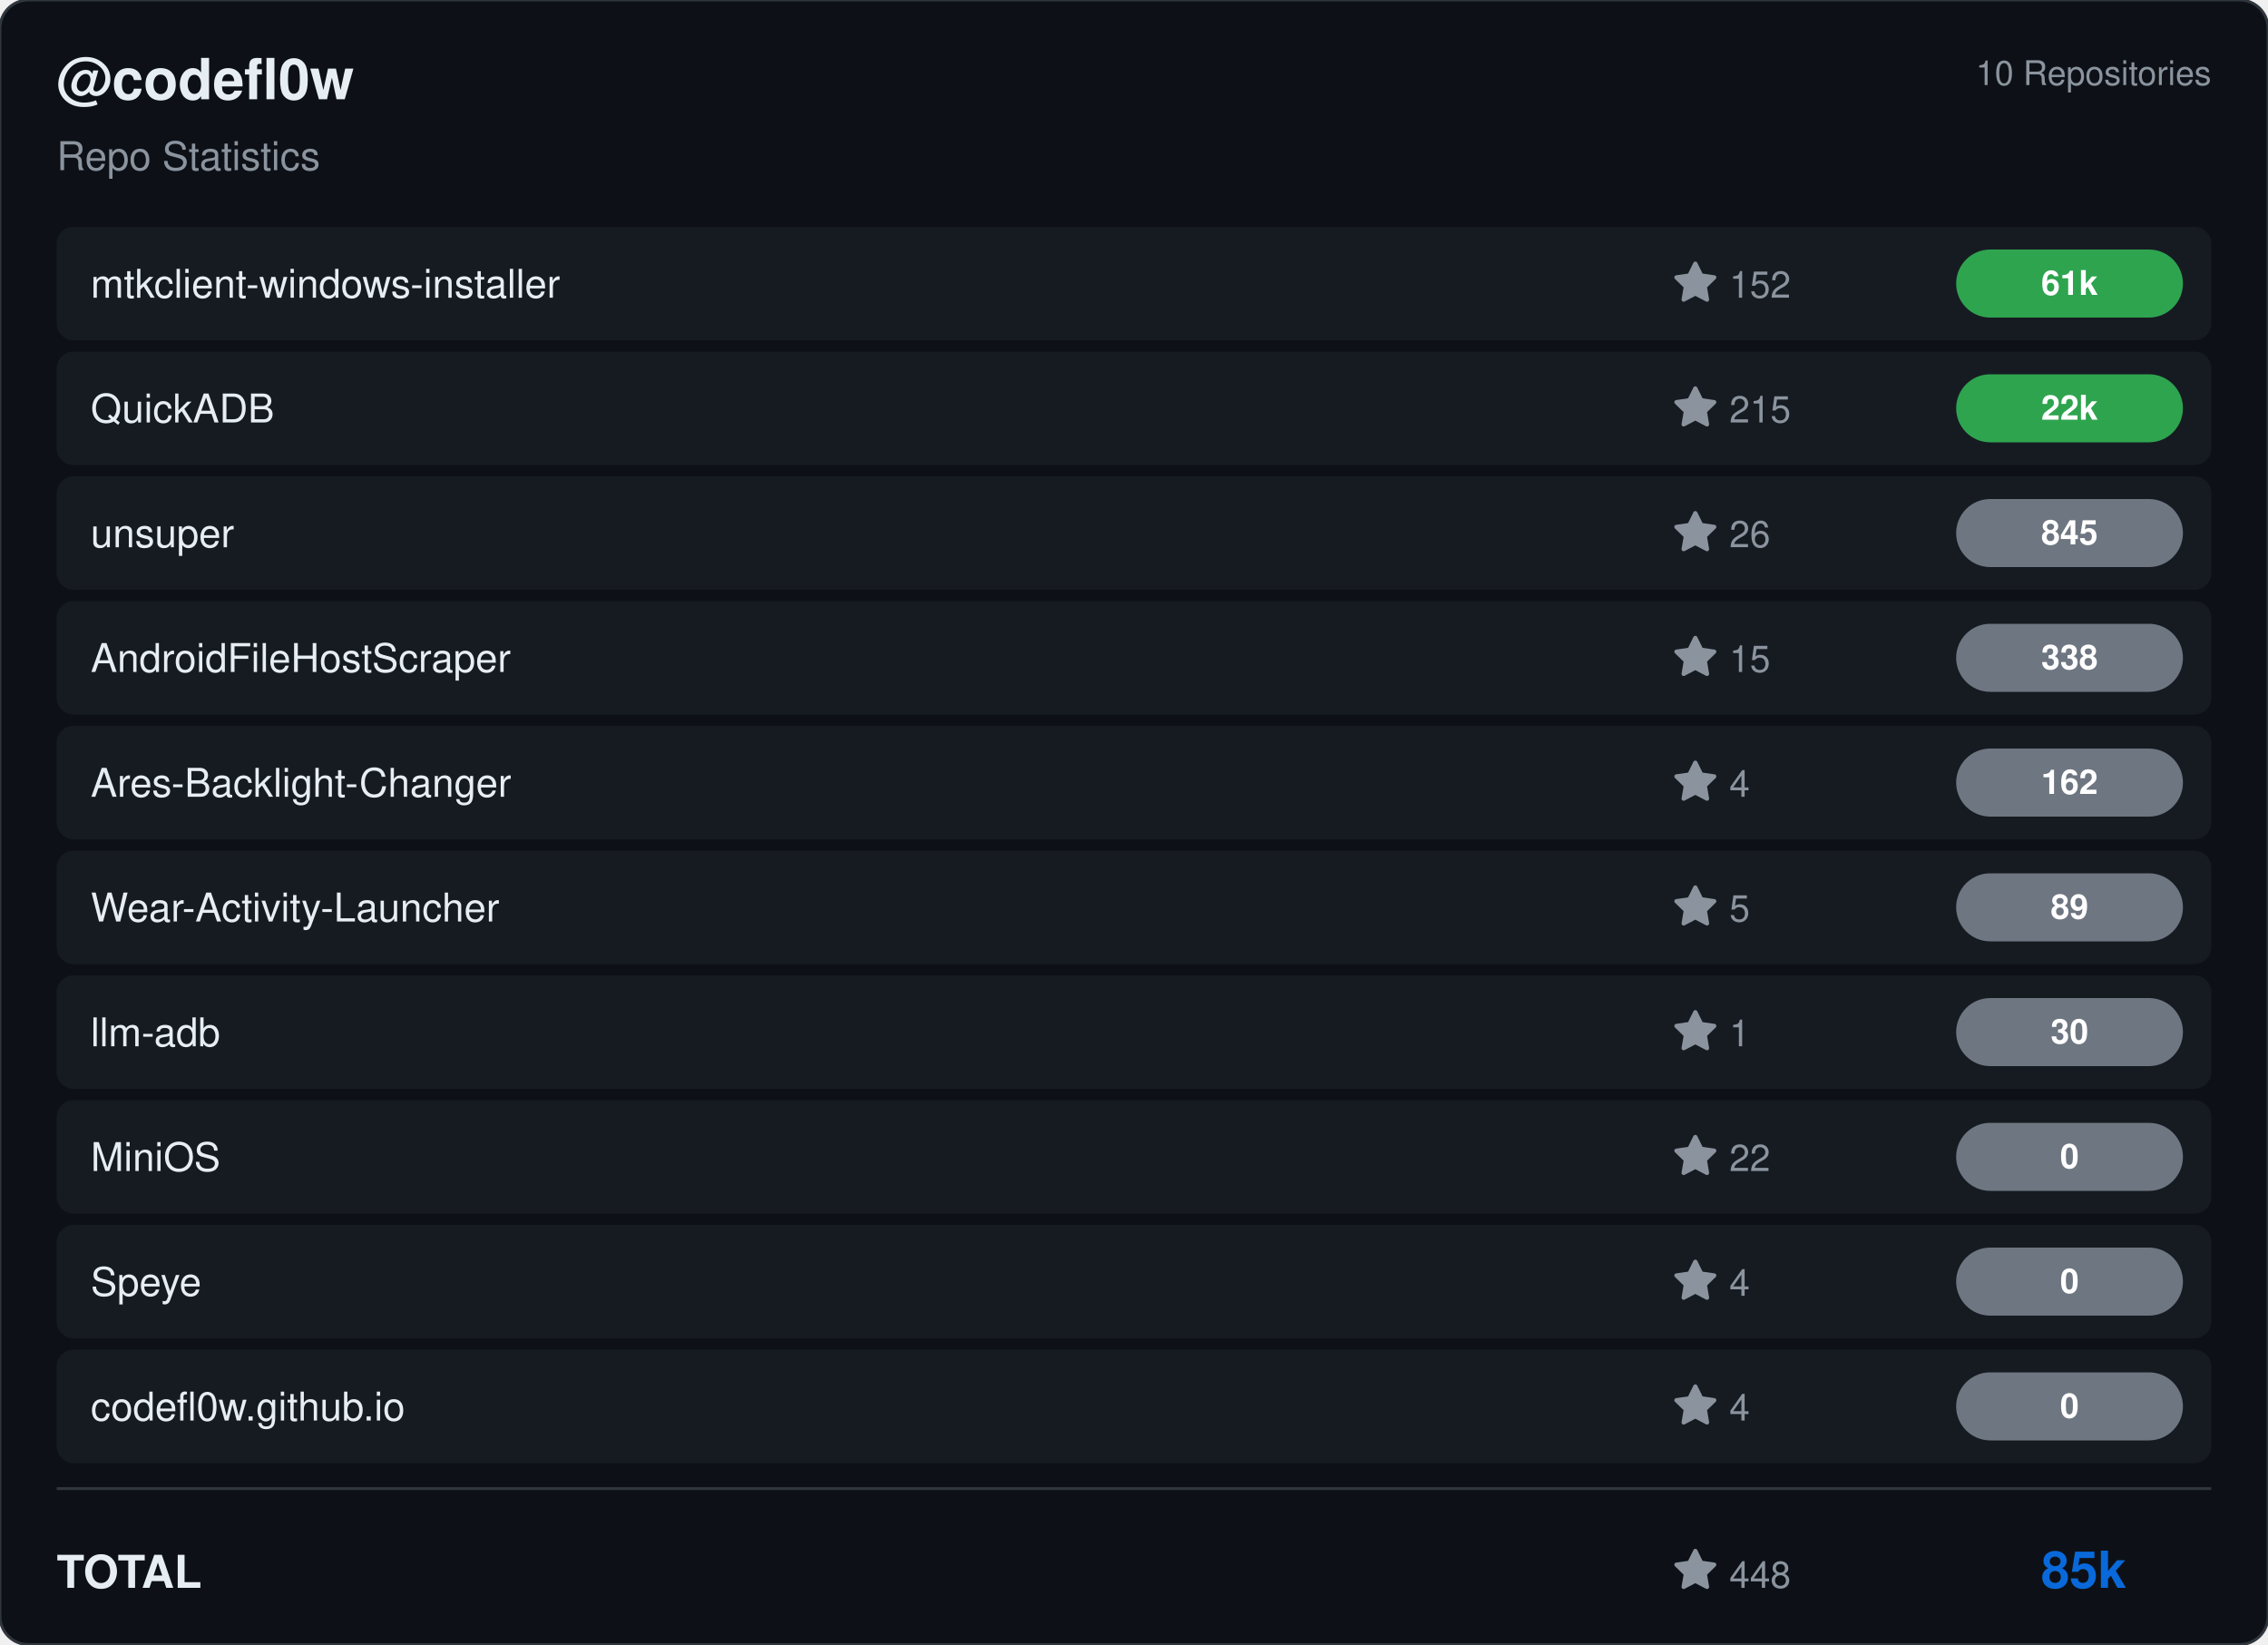
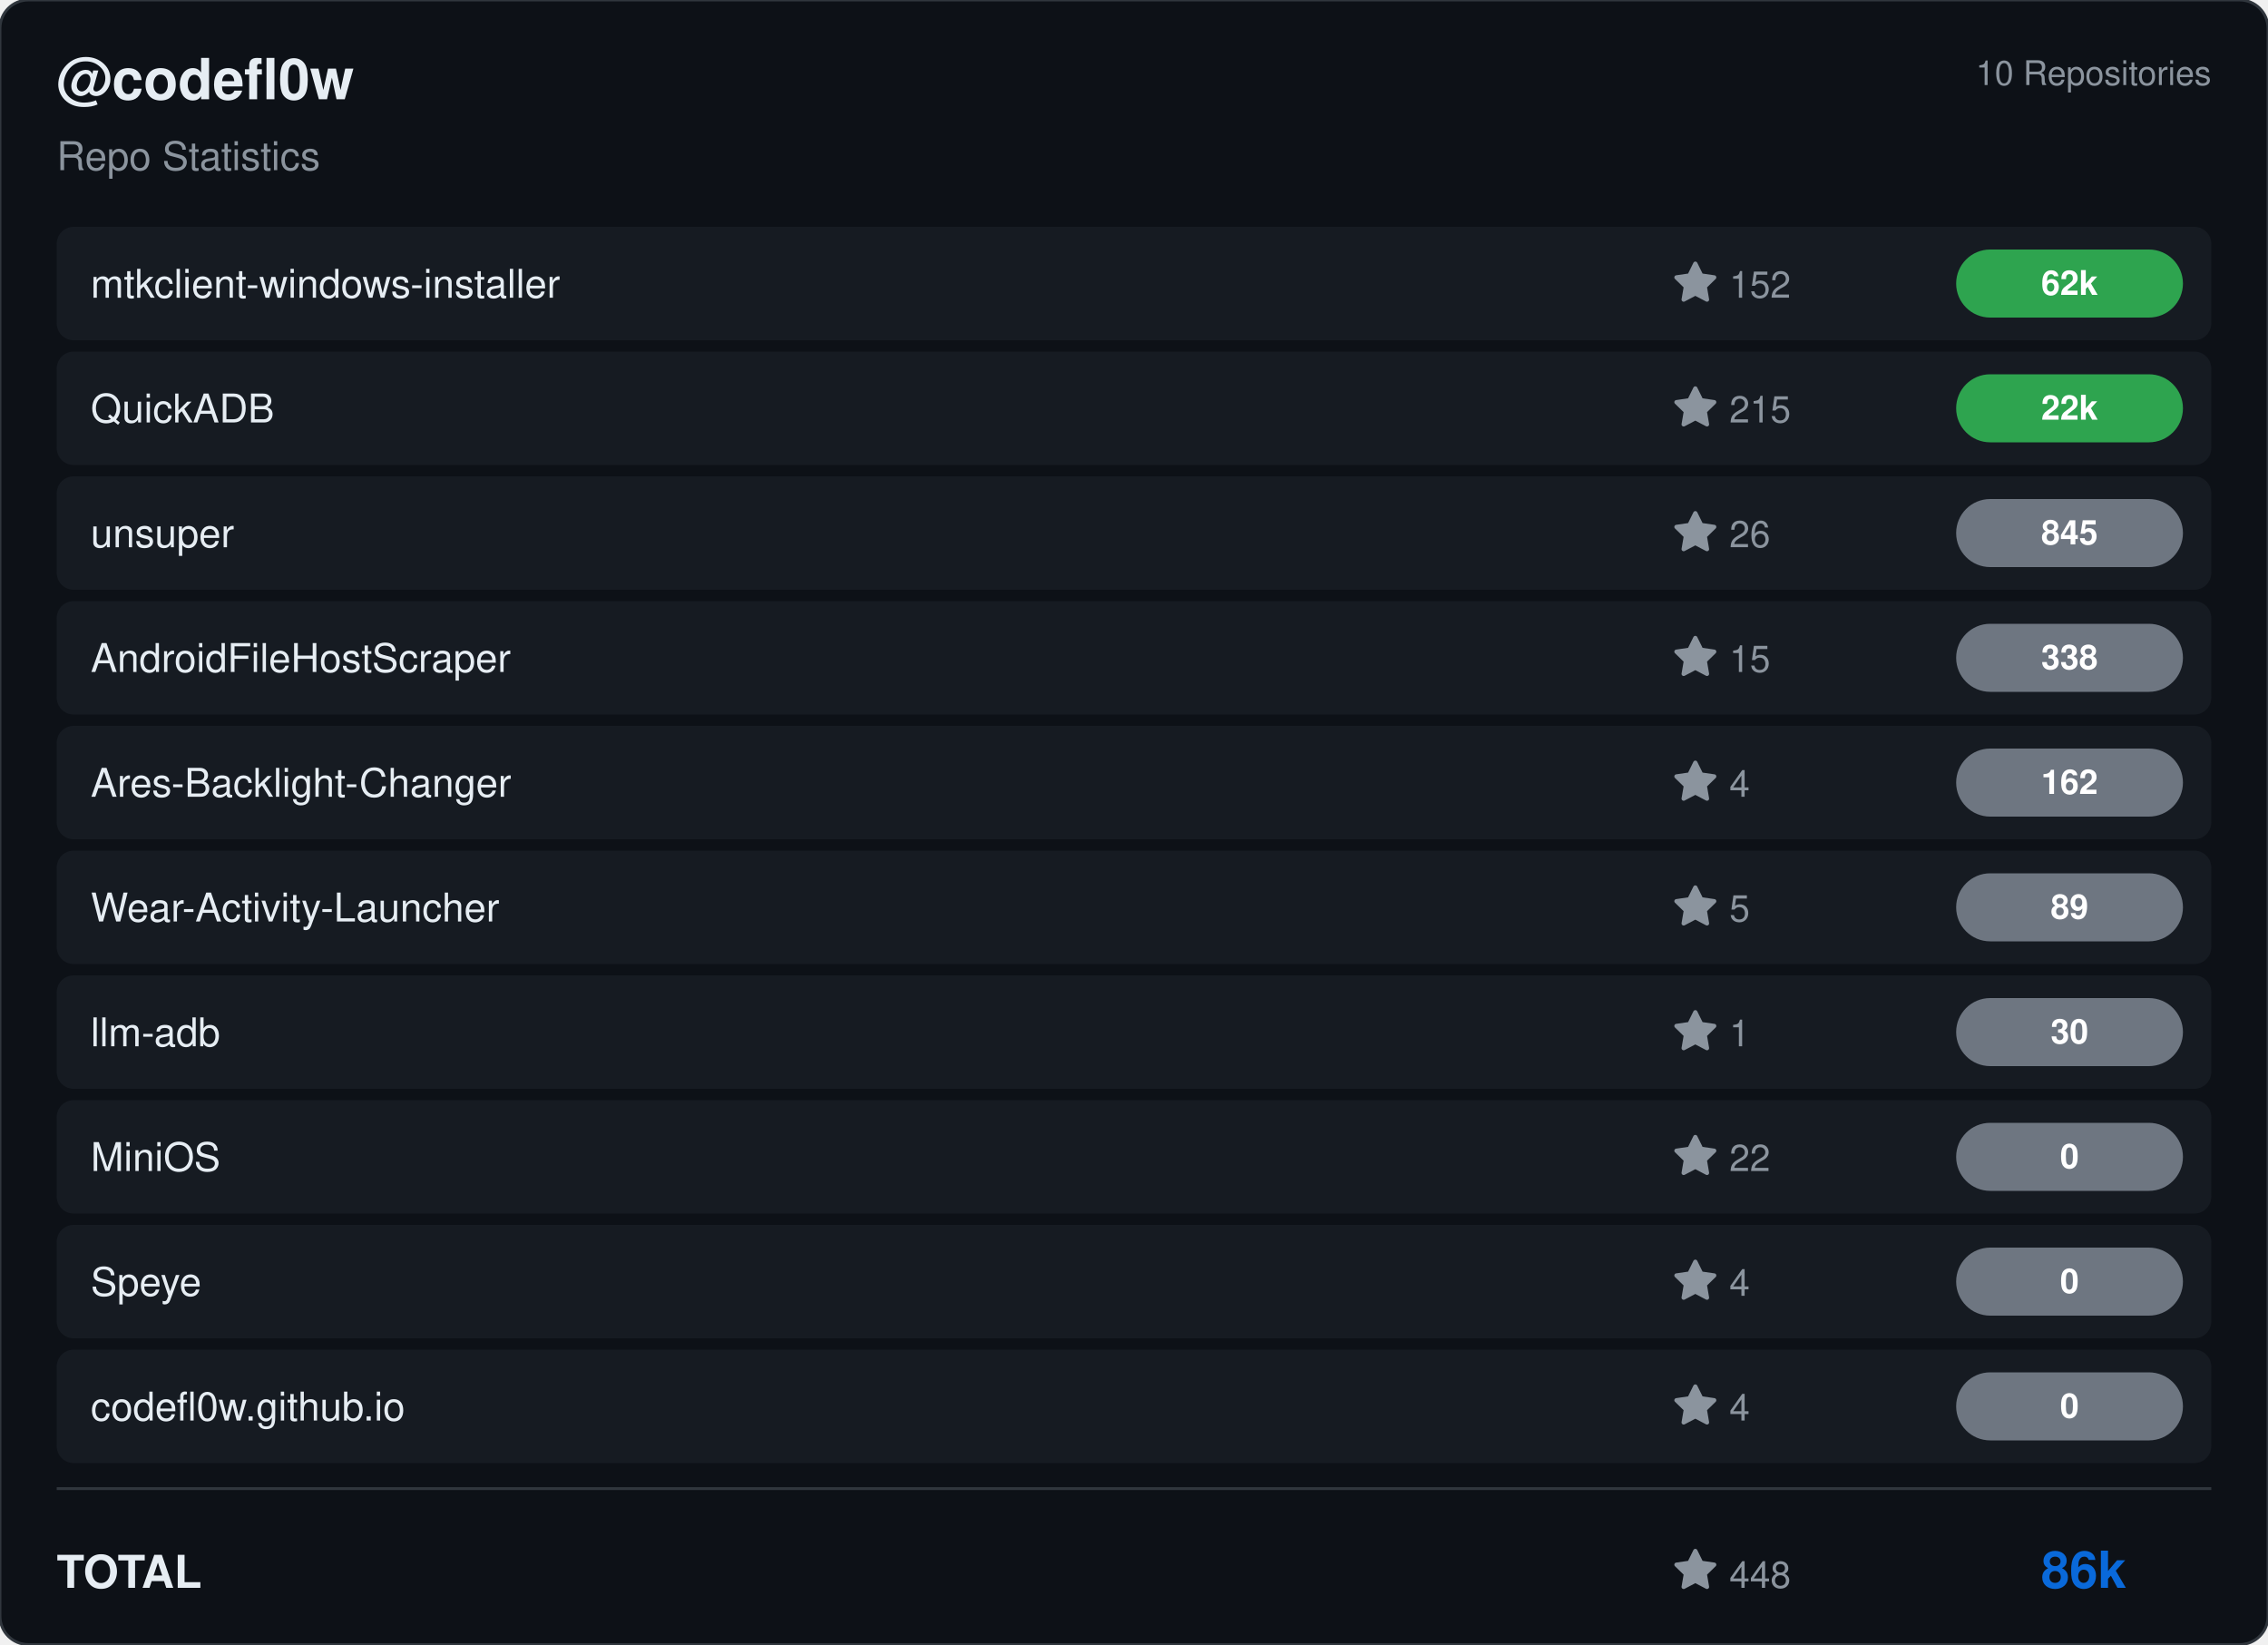
<svg xmlns="http://www.w3.org/2000/svg" viewBox="0 0 800 580" width="800" height="580">
  <rect width="800" height="580" rx="10" fill="#0d1117" stroke="#30363d" stroke-width="1" />
  <g transform="translate(20, 35)">
    <text fill="#e6edf3" font-size="20" font-family="Segoe UI, Helvetica, Arial, sans-serif" font-weight="600">@codefl0w</text>
    <text y="25" fill="#8b949e" font-size="14" font-family="Segoe UI, Helvetica, Arial, sans-serif">Repo Statistics</text>
  </g>
  <text x="780" y="30" fill="#8b949e" font-size="12" font-family="Segoe UI, Helvetica, Arial, sans-serif" text-anchor="end">10 Repositories</text>
  <rect x="20" y="80" width="760" height="40" rx="6" fill="#161b22" />
  <text x="32" y="105" fill="#e6edf3" font-size="14" font-family="Segoe UI, Helvetica, Arial, sans-serif" font-weight="500">mtkclient-windows-installer</text>
  <g transform="translate(590, 92)">
    <path d="M8 .25a.75.75 0 0 1 .673.418l1.882 3.815 4.21.612a.75.75 0 0 1 .416 1.279l-3.046 2.97.719 4.192a.751.751 0 0 1-1.088.791L8 12.347l-3.766 1.98a.75.75 0 0 1-1.088-.79l.72-4.194L.818 6.374a.75.75 0 0 1 .416-1.28l4.21-.611L7.327.668A.75.75 0 0 1 8 .25Z" fill="#8b949e" />
    <text x="20" y="13" fill="#8b949e" font-size="13" font-family="Segoe UI, Helvetica, Arial, sans-serif">152</text>
  </g>
  <rect x="690" y="88.0" width="80" height="24" rx="12" fill="#2ea44f" />
-   <text x="730.0" y="104.0" fill="#ffffff" font-size="12" font-weight="bold" font-family="Segoe UI, Helvetica, Arial, sans-serif" text-anchor="middle">61k</text>
+   <text x="730.0" y="104.0" fill="#ffffff" font-size="12" font-weight="bold" font-family="Segoe UI, Helvetica, Arial, sans-serif" text-anchor="middle">62k</text>
  <rect x="20" y="124" width="760" height="40" rx="6" fill="#161b22" />
  <text x="32" y="149" fill="#e6edf3" font-size="14" font-family="Segoe UI, Helvetica, Arial, sans-serif" font-weight="500">QuickADB</text>
  <g transform="translate(590, 136)">
    <path d="M8 .25a.75.75 0 0 1 .673.418l1.882 3.815 4.21.612a.75.75 0 0 1 .416 1.279l-3.046 2.97.719 4.192a.751.751 0 0 1-1.088.791L8 12.347l-3.766 1.98a.75.75 0 0 1-1.088-.79l.72-4.194L.818 6.374a.75.75 0 0 1 .416-1.28l4.21-.611L7.327.668A.75.75 0 0 1 8 .25Z" fill="#8b949e" />
    <text x="20" y="13" fill="#8b949e" font-size="13" font-family="Segoe UI, Helvetica, Arial, sans-serif">215</text>
  </g>
  <rect x="690" y="132.0" width="80" height="24" rx="12" fill="#2ea44f" />
  <text x="730.0" y="148.0" fill="#ffffff" font-size="12" font-weight="bold" font-family="Segoe UI, Helvetica, Arial, sans-serif" text-anchor="middle">22k</text>
  <rect x="20" y="168" width="760" height="40" rx="6" fill="#161b22" />
  <text x="32" y="193" fill="#e6edf3" font-size="14" font-family="Segoe UI, Helvetica, Arial, sans-serif" font-weight="500">unsuper</text>
  <g transform="translate(590, 180)">
    <path d="M8 .25a.75.75 0 0 1 .673.418l1.882 3.815 4.21.612a.75.75 0 0 1 .416 1.279l-3.046 2.97.719 4.192a.751.751 0 0 1-1.088.791L8 12.347l-3.766 1.98a.75.75 0 0 1-1.088-.79l.72-4.194L.818 6.374a.75.75 0 0 1 .416-1.28l4.21-.611L7.327.668A.75.75 0 0 1 8 .25Z" fill="#8b949e" />
    <text x="20" y="13" fill="#8b949e" font-size="13" font-family="Segoe UI, Helvetica, Arial, sans-serif">26</text>
  </g>
  <rect x="690" y="176.0" width="80" height="24" rx="12" fill="#6e7681" />
  <text x="730.0" y="192.0" fill="#ffffff" font-size="12" font-weight="bold" font-family="Segoe UI, Helvetica, Arial, sans-serif" text-anchor="middle">845</text>
  <rect x="20" y="212" width="760" height="40" rx="6" fill="#161b22" />
  <text x="32" y="237" fill="#e6edf3" font-size="14" font-family="Segoe UI, Helvetica, Arial, sans-serif" font-weight="500">AndroidFileHostScraper</text>
  <g transform="translate(590, 224)">
    <path d="M8 .25a.75.75 0 0 1 .673.418l1.882 3.815 4.21.612a.75.75 0 0 1 .416 1.279l-3.046 2.97.719 4.192a.751.751 0 0 1-1.088.791L8 12.347l-3.766 1.98a.75.75 0 0 1-1.088-.79l.72-4.194L.818 6.374a.75.75 0 0 1 .416-1.28l4.21-.611L7.327.668A.75.75 0 0 1 8 .25Z" fill="#8b949e" />
    <text x="20" y="13" fill="#8b949e" font-size="13" font-family="Segoe UI, Helvetica, Arial, sans-serif">15</text>
  </g>
  <rect x="690" y="220.0" width="80" height="24" rx="12" fill="#6e7681" />
  <text x="730.0" y="236.0" fill="#ffffff" font-size="12" font-weight="bold" font-family="Segoe UI, Helvetica, Arial, sans-serif" text-anchor="middle">338</text>
  <rect x="20" y="256" width="760" height="40" rx="6" fill="#161b22" />
  <text x="32" y="281" fill="#e6edf3" font-size="14" font-family="Segoe UI, Helvetica, Arial, sans-serif" font-weight="500">Ares-Backlight-Changer</text>
  <g transform="translate(590, 268)">
    <path d="M8 .25a.75.75 0 0 1 .673.418l1.882 3.815 4.21.612a.75.75 0 0 1 .416 1.279l-3.046 2.97.719 4.192a.751.751 0 0 1-1.088.791L8 12.347l-3.766 1.98a.75.75 0 0 1-1.088-.79l.72-4.194L.818 6.374a.75.75 0 0 1 .416-1.28l4.21-.611L7.327.668A.75.75 0 0 1 8 .25Z" fill="#8b949e" />
    <text x="20" y="13" fill="#8b949e" font-size="13" font-family="Segoe UI, Helvetica, Arial, sans-serif">4</text>
  </g>
  <rect x="690" y="264.0" width="80" height="24" rx="12" fill="#6e7681" />
  <text x="730.0" y="280.0" fill="#ffffff" font-size="12" font-weight="bold" font-family="Segoe UI, Helvetica, Arial, sans-serif" text-anchor="middle">162</text>
  <rect x="20" y="300" width="760" height="40" rx="6" fill="#161b22" />
  <text x="32" y="325" fill="#e6edf3" font-size="14" font-family="Segoe UI, Helvetica, Arial, sans-serif" font-weight="500">Wear-Activity-Launcher</text>
  <g transform="translate(590, 312)">
    <path d="M8 .25a.75.75 0 0 1 .673.418l1.882 3.815 4.21.612a.75.75 0 0 1 .416 1.279l-3.046 2.97.719 4.192a.751.751 0 0 1-1.088.791L8 12.347l-3.766 1.98a.75.75 0 0 1-1.088-.79l.72-4.194L.818 6.374a.75.75 0 0 1 .416-1.28l4.21-.611L7.327.668A.75.75 0 0 1 8 .25Z" fill="#8b949e" />
    <text x="20" y="13" fill="#8b949e" font-size="13" font-family="Segoe UI, Helvetica, Arial, sans-serif">5</text>
  </g>
  <rect x="690" y="308.0" width="80" height="24" rx="12" fill="#6e7681" />
  <text x="730.0" y="324.0" fill="#ffffff" font-size="12" font-weight="bold" font-family="Segoe UI, Helvetica, Arial, sans-serif" text-anchor="middle">89</text>
  <rect x="20" y="344" width="760" height="40" rx="6" fill="#161b22" />
  <text x="32" y="369" fill="#e6edf3" font-size="14" font-family="Segoe UI, Helvetica, Arial, sans-serif" font-weight="500">llm-adb</text>
  <g transform="translate(590, 356)">
    <path d="M8 .25a.75.75 0 0 1 .673.418l1.882 3.815 4.21.612a.75.75 0 0 1 .416 1.279l-3.046 2.97.719 4.192a.751.751 0 0 1-1.088.791L8 12.347l-3.766 1.98a.75.75 0 0 1-1.088-.79l.72-4.194L.818 6.374a.75.75 0 0 1 .416-1.28l4.21-.611L7.327.668A.75.75 0 0 1 8 .25Z" fill="#8b949e" />
    <text x="20" y="13" fill="#8b949e" font-size="13" font-family="Segoe UI, Helvetica, Arial, sans-serif">1</text>
  </g>
  <rect x="690" y="352.0" width="80" height="24" rx="12" fill="#6e7681" />
  <text x="730.0" y="368.0" fill="#ffffff" font-size="12" font-weight="bold" font-family="Segoe UI, Helvetica, Arial, sans-serif" text-anchor="middle">30</text>
  <rect x="20" y="388" width="760" height="40" rx="6" fill="#161b22" />
  <text x="32" y="413" fill="#e6edf3" font-size="14" font-family="Segoe UI, Helvetica, Arial, sans-serif" font-weight="500">MiniOS</text>
  <g transform="translate(590, 400)">
    <path d="M8 .25a.75.75 0 0 1 .673.418l1.882 3.815 4.21.612a.75.75 0 0 1 .416 1.279l-3.046 2.97.719 4.192a.751.751 0 0 1-1.088.791L8 12.347l-3.766 1.98a.75.75 0 0 1-1.088-.79l.72-4.194L.818 6.374a.75.75 0 0 1 .416-1.28l4.21-.611L7.327.668A.75.75 0 0 1 8 .25Z" fill="#8b949e" />
    <text x="20" y="13" fill="#8b949e" font-size="13" font-family="Segoe UI, Helvetica, Arial, sans-serif">22</text>
  </g>
  <rect x="690" y="396.0" width="80" height="24" rx="12" fill="#6e7681" />
  <text x="730.0" y="412.0" fill="#ffffff" font-size="12" font-weight="bold" font-family="Segoe UI, Helvetica, Arial, sans-serif" text-anchor="middle">0</text>
  <rect x="20" y="432" width="760" height="40" rx="6" fill="#161b22" />
  <text x="32" y="457" fill="#e6edf3" font-size="14" font-family="Segoe UI, Helvetica, Arial, sans-serif" font-weight="500">Speye</text>
  <g transform="translate(590, 444)">
    <path d="M8 .25a.75.75 0 0 1 .673.418l1.882 3.815 4.21.612a.75.75 0 0 1 .416 1.279l-3.046 2.97.719 4.192a.751.751 0 0 1-1.088.791L8 12.347l-3.766 1.98a.75.75 0 0 1-1.088-.79l.72-4.194L.818 6.374a.75.75 0 0 1 .416-1.28l4.21-.611L7.327.668A.75.75 0 0 1 8 .25Z" fill="#8b949e" />
    <text x="20" y="13" fill="#8b949e" font-size="13" font-family="Segoe UI, Helvetica, Arial, sans-serif">4</text>
  </g>
  <rect x="690" y="440.0" width="80" height="24" rx="12" fill="#6e7681" />
  <text x="730.0" y="456.0" fill="#ffffff" font-size="12" font-weight="bold" font-family="Segoe UI, Helvetica, Arial, sans-serif" text-anchor="middle">0</text>
  <rect x="20" y="476" width="760" height="40" rx="6" fill="#161b22" />
  <text x="32" y="501" fill="#e6edf3" font-size="14" font-family="Segoe UI, Helvetica, Arial, sans-serif" font-weight="500">codefl0w.github.io</text>
  <g transform="translate(590, 488)">
    <path d="M8 .25a.75.75 0 0 1 .673.418l1.882 3.815 4.21.612a.75.75 0 0 1 .416 1.279l-3.046 2.97.719 4.192a.751.751 0 0 1-1.088.791L8 12.347l-3.766 1.98a.75.75 0 0 1-1.088-.79l.72-4.194L.818 6.374a.75.75 0 0 1 .416-1.28l4.21-.611L7.327.668A.75.75 0 0 1 8 .25Z" fill="#8b949e" />
    <text x="20" y="13" fill="#8b949e" font-size="13" font-family="Segoe UI, Helvetica, Arial, sans-serif">4</text>
  </g>
  <rect x="690" y="484.0" width="80" height="24" rx="12" fill="#6e7681" />
  <text x="730.0" y="500.0" fill="#ffffff" font-size="12" font-weight="bold" font-family="Segoe UI, Helvetica, Arial, sans-serif" text-anchor="middle">0</text>
  <line x1="20" y1="525" x2="780" y2="525" stroke="#30363d" />
  <text x="20" y="560" fill="#e6edf3" font-size="16" font-family="Segoe UI, Helvetica, Arial, sans-serif" font-weight="600">TOTAL</text>
  <g transform="translate(590, 546)">
    <path d="M8 .25a.75.75 0 0 1 .673.418l1.882 3.815 4.21.612a.75.75 0 0 1 .416 1.279l-3.046 2.97.719 4.192a.751.751 0 0 1-1.088.791L8 12.347l-3.766 1.98a.75.75 0 0 1-1.088-.79l.72-4.194L.818 6.374a.75.75 0 0 1 .416-1.28l4.21-.611L7.327.668A.75.75 0 0 1 8 .25Z" fill="#8b949e" />
    <text x="20" y="14" fill="#8b949e" font-size="13" font-family="Segoe UI, Helvetica, Arial, sans-serif">448</text>
  </g>
-   <text x="750" y="560" fill="#0969da" font-size="18" font-family="Segoe UI, Helvetica, Arial, sans-serif" font-weight="bold" text-anchor="end">85k</text>
+   <text x="750" y="560" fill="#0969da" font-size="18" font-family="Segoe UI, Helvetica, Arial, sans-serif" font-weight="bold" text-anchor="end">86k</text>
</svg>
